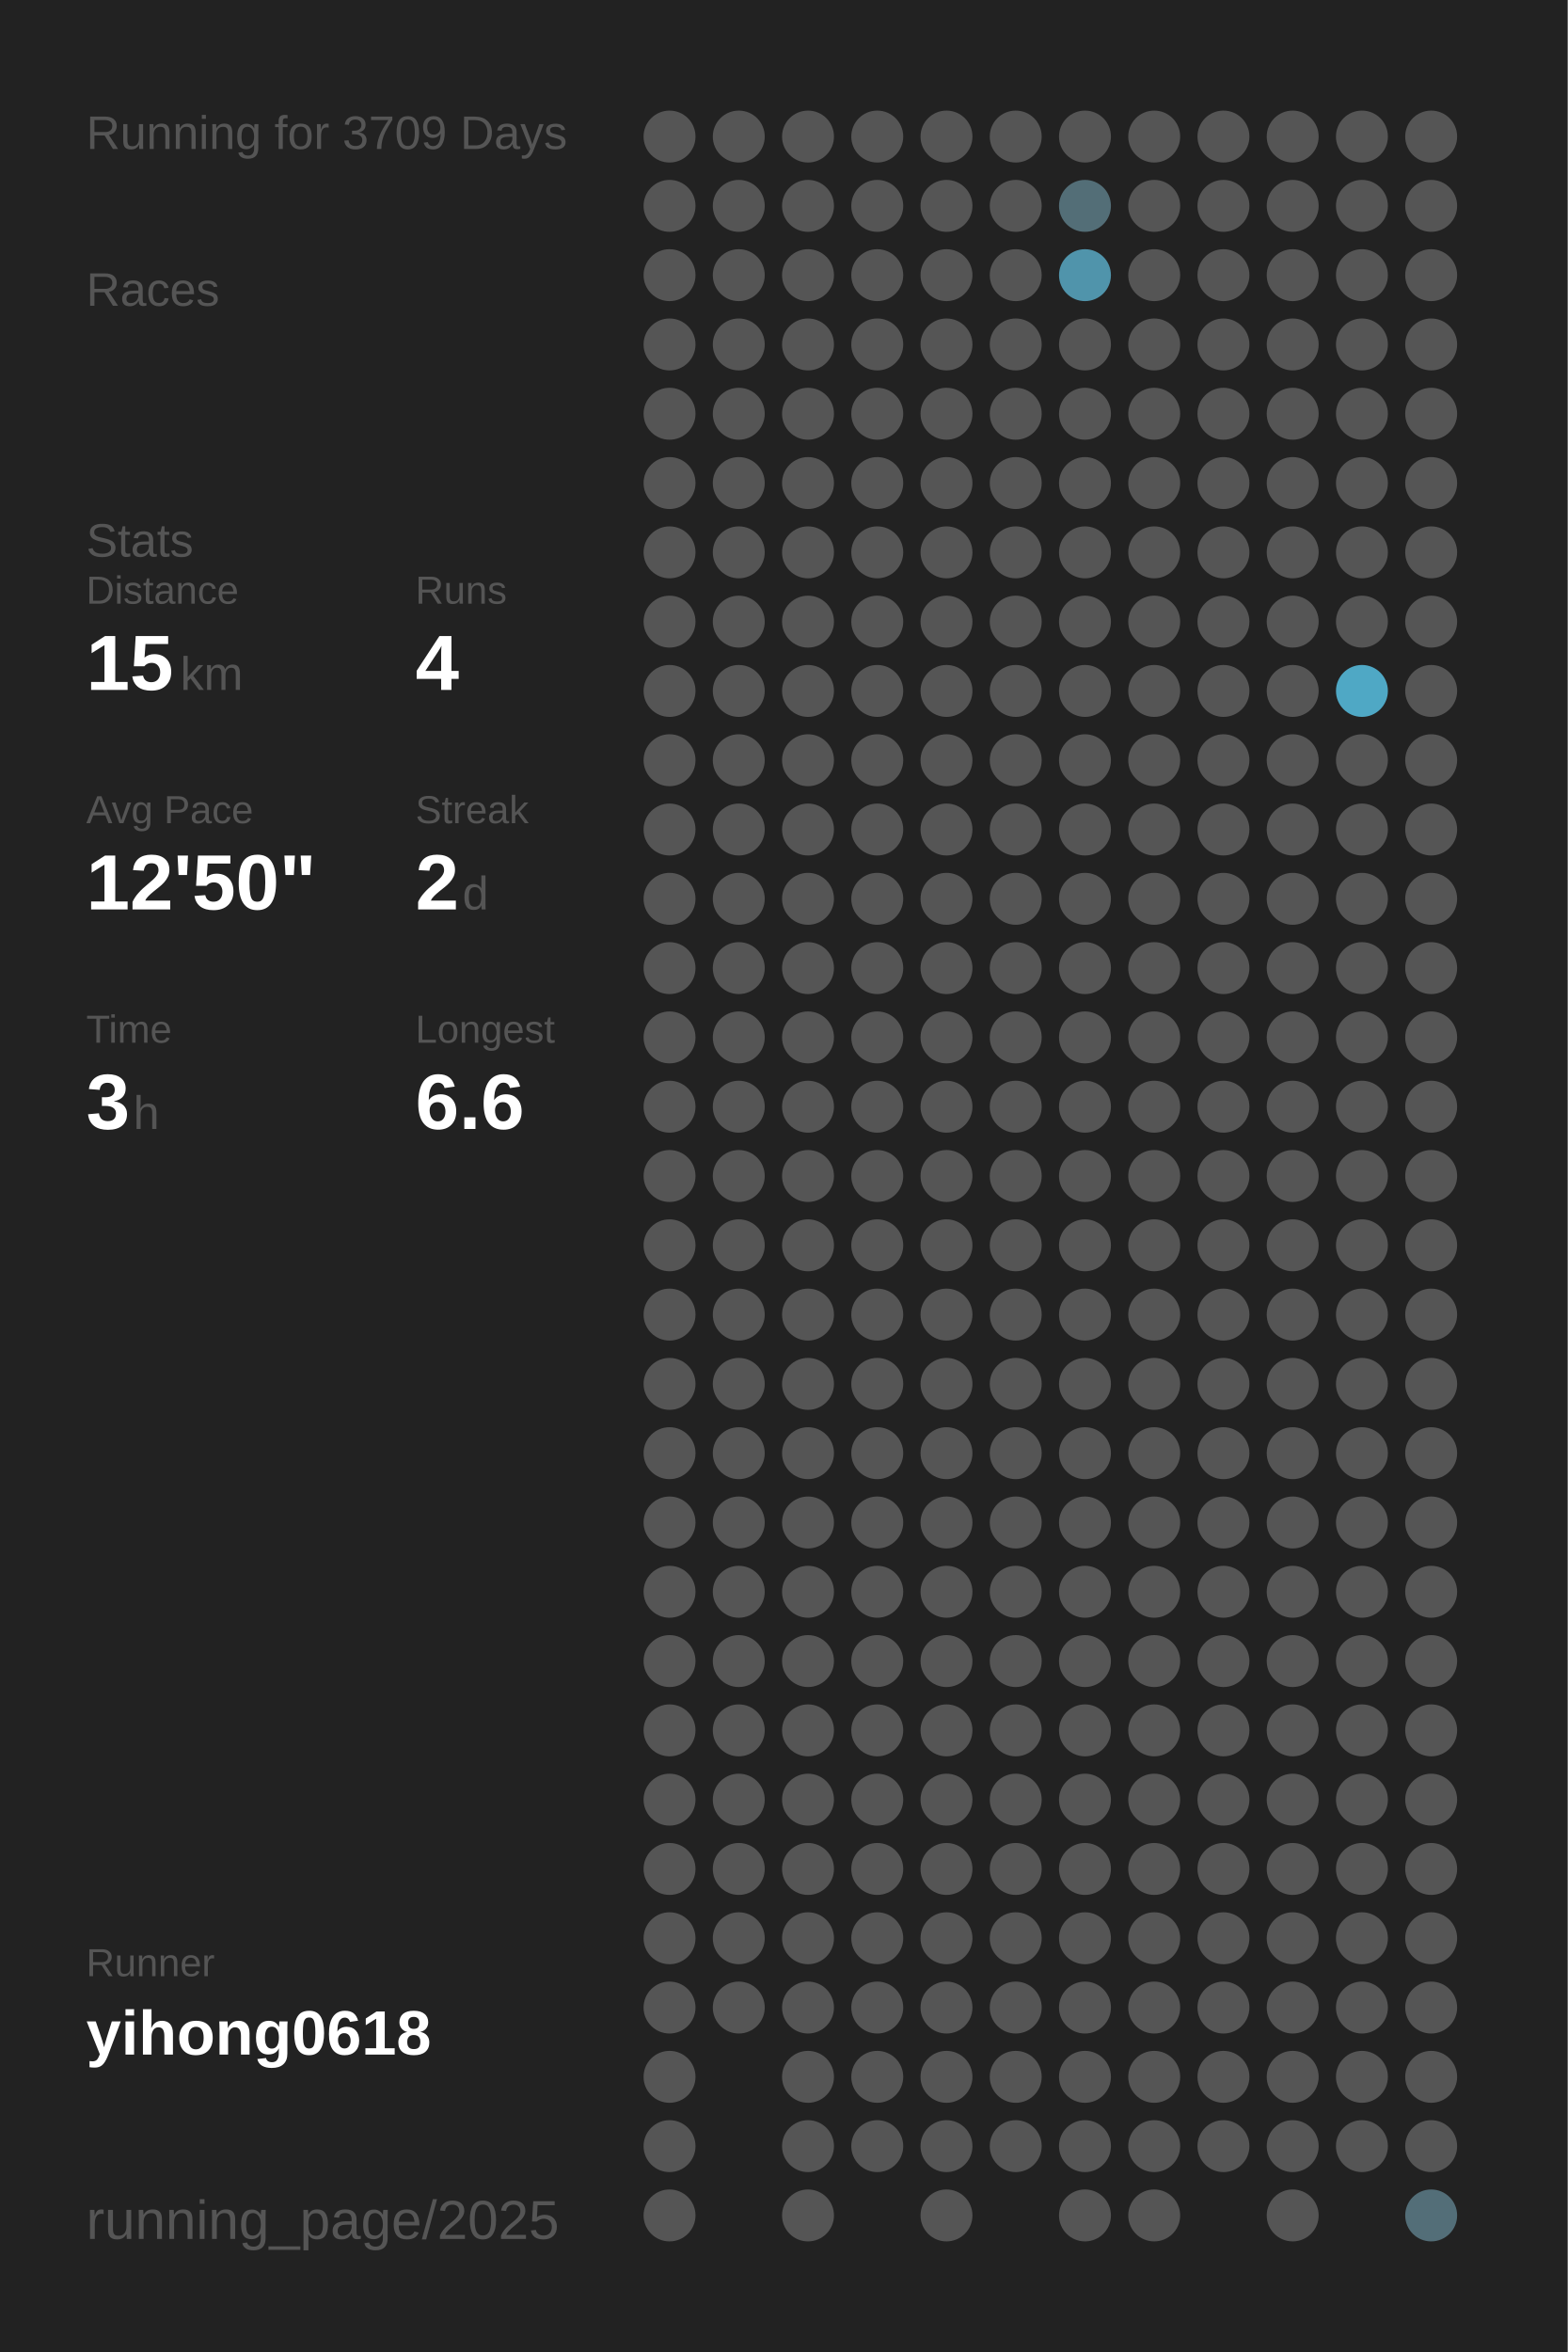
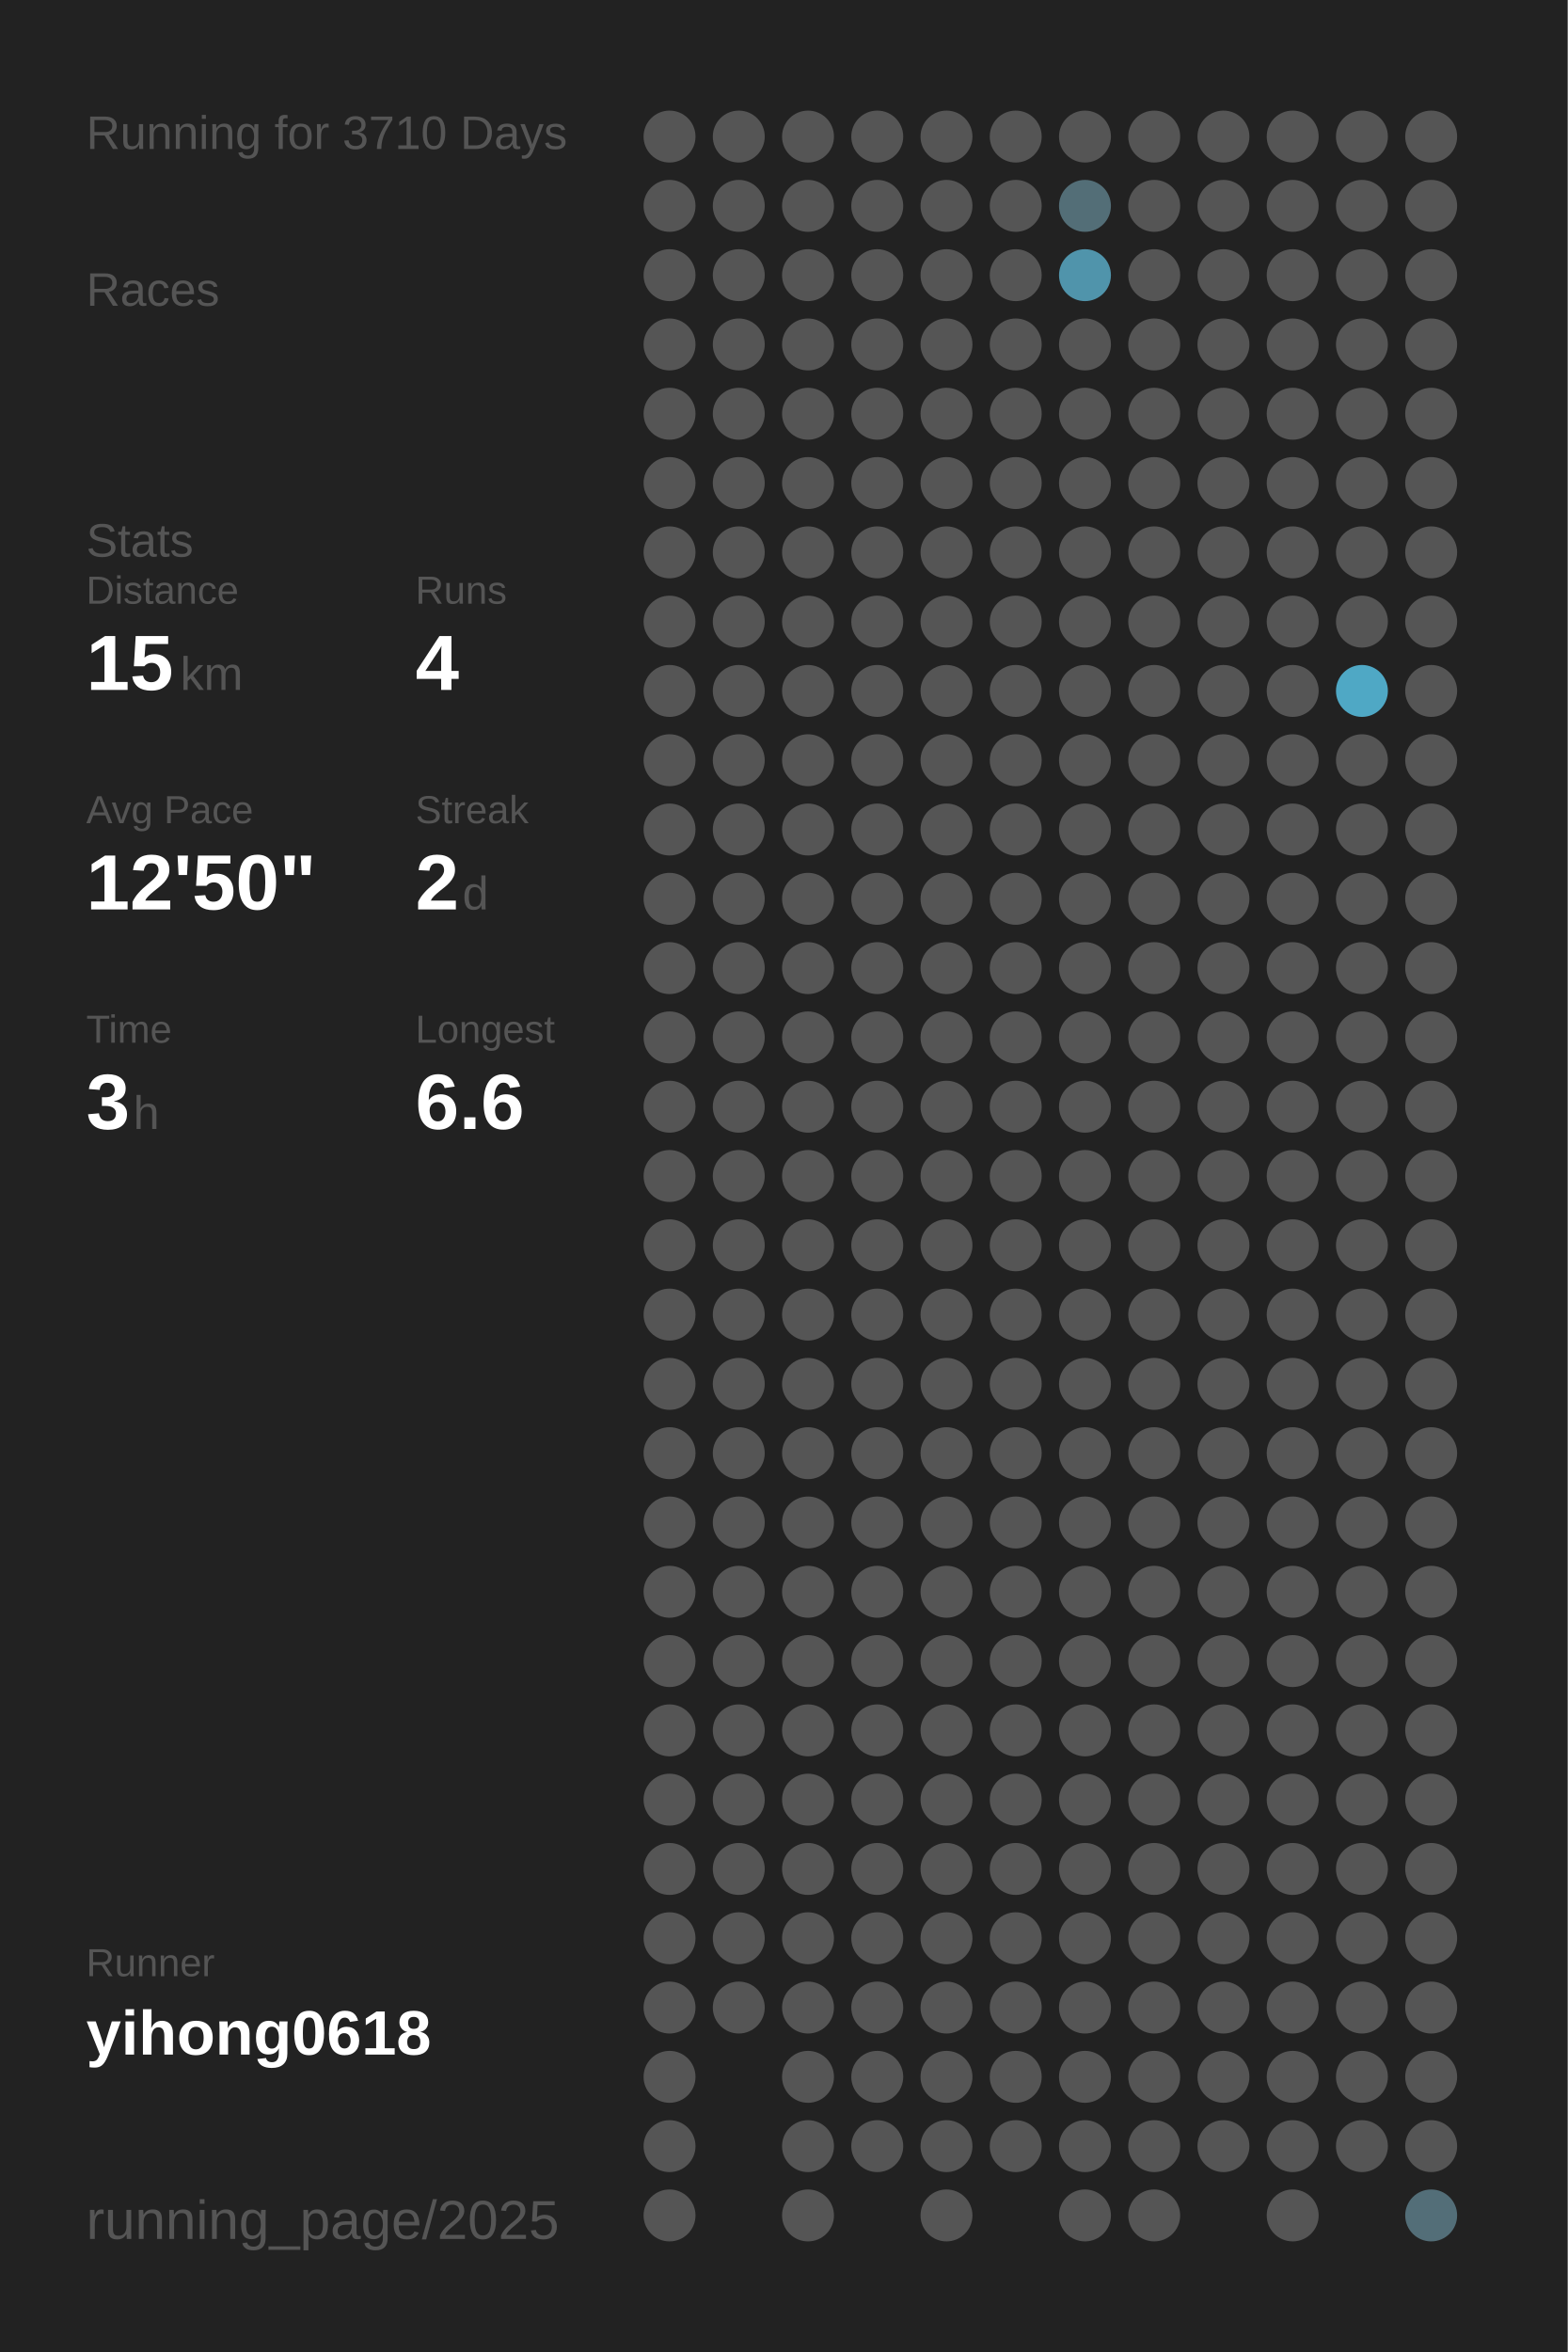
<svg xmlns="http://www.w3.org/2000/svg" baseProfile="full" height="300mm" version="1.1" viewBox="0,0,200,300" width="200mm">
  <defs />
  <rect fill="#222222" height="300" width="200" x="0" y="0" />
-   <text fill="#555555" style="font-size:6px; font-family:Arial;" x="11" y="19">Running for 3709 Days</text>
+   <text fill="#555555" style="font-size:6px; font-family:Arial;" x="11" y="19">Running for 3710 Days</text>
  <text fill="#555555" style="font-size:6px; font-family:Arial;" x="11" y="39">Races</text>
  <text fill="#555555" style="font-size:6px; font-family:Arial;" x="11" y="71">Stats</text>
  <text fill="#555555" style="font-size:5px; font-family:Arial;" x="11" y="77">Distance</text>
  <text fill="#FFFFFF" style="font-size:10px; font-family:Arial; font-weight:bold;" x="11" y="88">15</text>
  <text fill="#555555" style="font-size:6px; font-family:Arial;" x="23" y="88">km</text>
  <text fill="#555555" style="font-size:5px; font-family:Arial;" x="53" y="77">Runs</text>
  <text fill="#FFFFFF" style="font-size:10px; font-family:Arial; font-weight:bold;" x="53" y="88">4</text>
  <text fill="#555555" style="font-size:5px; font-family:Arial;" x="11" y="105">Avg Pace</text>
  <text fill="#FFFFFF" style="font-size:10px; font-family:Arial; font-weight:bold;" x="11" y="116">12'50"</text>
  <text fill="#555555" style="font-size:5px; font-family:Arial;" x="53" y="105">Streak</text>
  <text fill="#FFFFFF" style="font-size:10px; font-family:Arial; font-weight:bold;" x="53" y="116">2</text>
  <text fill="#555555" style="font-size:6px; font-family:Arial;" x="59" y="116">d</text>
  <text fill="#555555" style="font-size:5px; font-family:Arial;" x="11" y="133">Time</text>
  <text fill="#FFFFFF" style="font-size:10px; font-family:Arial; font-weight:bold;" x="11" y="144">3</text>
  <text fill="#555555" style="font-size:6px; font-family:Arial;" x="17" y="144">h</text>
  <text fill="#555555" style="font-size:5px; font-family:Arial;" x="53" y="133">Longest</text>
  <text fill="#FFFFFF" style="font-size:10px; font-family:Arial; font-weight:bold;" x="53" y="144">6.6</text>
  <text fill="#555555" style="font-size:5px; font-family:Arial;" x="11" y="252.065">Runner</text>
  <text fill="#FFFFFF" style="font-size:8px; font-family:Arial; font-weight:bold;" x="11" y="262.065">yihong0618</text>
  <text fill="#555555" style="font-size:7px; font-family:Arial;" x="11" y="285.581">running_page/2025</text>
  <circle cx="85.417" cy="17.419" fill="#555555" r="3.312" />
  <circle cx="85.417" cy="26.258" fill="#555555" r="3.312" />
  <circle cx="85.417" cy="35.097" fill="#555555" r="3.312" />
  <circle cx="85.417" cy="43.935" fill="#555555" r="3.312" />
  <circle cx="85.417" cy="52.774" fill="#555555" r="3.312" />
  <circle cx="85.417" cy="61.613" fill="#555555" r="3.312" />
  <circle cx="85.417" cy="70.452" fill="#555555" r="3.312" />
  <circle cx="85.417" cy="79.29" fill="#555555" r="3.312" />
  <circle cx="85.417" cy="88.129" fill="#555555" r="3.312" />
  <circle cx="85.417" cy="96.968" fill="#555555" r="3.312" />
  <circle cx="85.417" cy="105.806" fill="#555555" r="3.312" />
  <circle cx="85.417" cy="114.645" fill="#555555" r="3.312" />
  <circle cx="85.417" cy="123.484" fill="#555555" r="3.312" />
  <circle cx="85.417" cy="132.323" fill="#555555" r="3.312" />
  <circle cx="85.417" cy="141.161" fill="#555555" r="3.312" />
  <circle cx="85.417" cy="150" fill="#555555" r="3.312" />
  <circle cx="85.417" cy="158.839" fill="#555555" r="3.312" />
  <circle cx="85.417" cy="167.677" fill="#555555" r="3.312" />
  <circle cx="85.417" cy="176.516" fill="#555555" r="3.312" />
  <circle cx="85.417" cy="185.355" fill="#555555" r="3.312" />
  <circle cx="85.417" cy="194.194" fill="#555555" r="3.312" />
  <circle cx="85.417" cy="203.032" fill="#555555" r="3.312" />
  <circle cx="85.417" cy="211.871" fill="#555555" r="3.312" />
  <circle cx="85.417" cy="220.71" fill="#555555" r="3.312" />
  <circle cx="85.417" cy="229.548" fill="#555555" r="3.312" />
  <circle cx="85.417" cy="238.387" fill="#555555" r="3.312" />
  <circle cx="85.417" cy="247.226" fill="#555555" r="3.312" />
  <circle cx="85.417" cy="256.065" fill="#555555" r="3.312" />
  <circle cx="85.417" cy="264.903" fill="#555555" r="3.312" />
  <circle cx="85.417" cy="273.742" fill="#555555" r="3.312" />
  <circle cx="85.417" cy="282.581" fill="#555555" r="3.312" />
  <circle cx="94.25" cy="17.419" fill="#555555" r="3.312" />
  <circle cx="94.25" cy="26.258" fill="#555555" r="3.312" />
  <circle cx="94.25" cy="35.097" fill="#555555" r="3.312" />
  <circle cx="94.25" cy="43.935" fill="#555555" r="3.312" />
  <circle cx="94.25" cy="52.774" fill="#555555" r="3.312" />
  <circle cx="94.25" cy="61.613" fill="#555555" r="3.312" />
  <circle cx="94.25" cy="70.452" fill="#555555" r="3.312" />
  <circle cx="94.25" cy="79.29" fill="#555555" r="3.312" />
  <circle cx="94.25" cy="88.129" fill="#555555" r="3.312" />
  <circle cx="94.25" cy="96.968" fill="#555555" r="3.312" />
  <circle cx="94.25" cy="105.806" fill="#555555" r="3.312" />
  <circle cx="94.25" cy="114.645" fill="#555555" r="3.312" />
  <circle cx="94.25" cy="123.484" fill="#555555" r="3.312" />
  <circle cx="94.25" cy="132.323" fill="#555555" r="3.312" />
  <circle cx="94.25" cy="141.161" fill="#555555" r="3.312" />
  <circle cx="94.25" cy="150" fill="#555555" r="3.312" />
  <circle cx="94.25" cy="158.839" fill="#555555" r="3.312" />
  <circle cx="94.25" cy="167.677" fill="#555555" r="3.312" />
  <circle cx="94.25" cy="176.516" fill="#555555" r="3.312" />
  <circle cx="94.25" cy="185.355" fill="#555555" r="3.312" />
  <circle cx="94.25" cy="194.194" fill="#555555" r="3.312" />
  <circle cx="94.25" cy="203.032" fill="#555555" r="3.312" />
  <circle cx="94.25" cy="211.871" fill="#555555" r="3.312" />
  <circle cx="94.25" cy="220.71" fill="#555555" r="3.312" />
  <circle cx="94.25" cy="229.548" fill="#555555" r="3.312" />
  <circle cx="94.25" cy="238.387" fill="#555555" r="3.312" />
  <circle cx="94.25" cy="247.226" fill="#555555" r="3.312" />
  <circle cx="94.25" cy="256.065" fill="#555555" r="3.312" />
  <circle cx="103.083" cy="17.419" fill="#555555" r="3.312" />
  <circle cx="103.083" cy="26.258" fill="#555555" r="3.312" />
  <circle cx="103.083" cy="35.097" fill="#555555" r="3.312" />
  <circle cx="103.083" cy="43.935" fill="#555555" r="3.312" />
  <circle cx="103.083" cy="52.774" fill="#555555" r="3.312" />
  <circle cx="103.083" cy="61.613" fill="#555555" r="3.312" />
  <circle cx="103.083" cy="70.452" fill="#555555" r="3.312" />
  <circle cx="103.083" cy="79.29" fill="#555555" r="3.312" />
  <circle cx="103.083" cy="88.129" fill="#555555" r="3.312" />
  <circle cx="103.083" cy="96.968" fill="#555555" r="3.312" />
  <circle cx="103.083" cy="105.806" fill="#555555" r="3.312" />
  <circle cx="103.083" cy="114.645" fill="#555555" r="3.312" />
  <circle cx="103.083" cy="123.484" fill="#555555" r="3.312" />
  <circle cx="103.083" cy="132.323" fill="#555555" r="3.312" />
  <circle cx="103.083" cy="141.161" fill="#555555" r="3.312" />
  <circle cx="103.083" cy="150" fill="#555555" r="3.312" />
  <circle cx="103.083" cy="158.839" fill="#555555" r="3.312" />
  <circle cx="103.083" cy="167.677" fill="#555555" r="3.312" />
  <circle cx="103.083" cy="176.516" fill="#555555" r="3.312" />
  <circle cx="103.083" cy="185.355" fill="#555555" r="3.312" />
  <circle cx="103.083" cy="194.194" fill="#555555" r="3.312" />
  <circle cx="103.083" cy="203.032" fill="#555555" r="3.312" />
  <circle cx="103.083" cy="211.871" fill="#555555" r="3.312" />
  <circle cx="103.083" cy="220.71" fill="#555555" r="3.312" />
  <circle cx="103.083" cy="229.548" fill="#555555" r="3.312" />
  <circle cx="103.083" cy="238.387" fill="#555555" r="3.312" />
  <circle cx="103.083" cy="247.226" fill="#555555" r="3.312" />
  <circle cx="103.083" cy="256.065" fill="#555555" r="3.312" />
  <circle cx="103.083" cy="264.903" fill="#555555" r="3.312" />
  <circle cx="103.083" cy="273.742" fill="#555555" r="3.312" />
  <circle cx="103.083" cy="282.581" fill="#555555" r="3.312" />
  <circle cx="111.917" cy="17.419" fill="#555555" r="3.312" />
  <circle cx="111.917" cy="26.258" fill="#555555" r="3.312" />
  <circle cx="111.917" cy="35.097" fill="#555555" r="3.312" />
  <circle cx="111.917" cy="43.935" fill="#555555" r="3.312" />
  <circle cx="111.917" cy="52.774" fill="#555555" r="3.312" />
  <circle cx="111.917" cy="61.613" fill="#555555" r="3.312" />
  <circle cx="111.917" cy="70.452" fill="#555555" r="3.312" />
  <circle cx="111.917" cy="79.29" fill="#555555" r="3.312" />
  <circle cx="111.917" cy="88.129" fill="#555555" r="3.312" />
  <circle cx="111.917" cy="96.968" fill="#555555" r="3.312" />
  <circle cx="111.917" cy="105.806" fill="#555555" r="3.312" />
  <circle cx="111.917" cy="114.645" fill="#555555" r="3.312" />
  <circle cx="111.917" cy="123.484" fill="#555555" r="3.312" />
  <circle cx="111.917" cy="132.323" fill="#555555" r="3.312" />
  <circle cx="111.917" cy="141.161" fill="#555555" r="3.312" />
  <circle cx="111.917" cy="150" fill="#555555" r="3.312" />
  <circle cx="111.917" cy="158.839" fill="#555555" r="3.312" />
  <circle cx="111.917" cy="167.677" fill="#555555" r="3.312" />
  <circle cx="111.917" cy="176.516" fill="#555555" r="3.312" />
  <circle cx="111.917" cy="185.355" fill="#555555" r="3.312" />
  <circle cx="111.917" cy="194.194" fill="#555555" r="3.312" />
  <circle cx="111.917" cy="203.032" fill="#555555" r="3.312" />
  <circle cx="111.917" cy="211.871" fill="#555555" r="3.312" />
  <circle cx="111.917" cy="220.71" fill="#555555" r="3.312" />
  <circle cx="111.917" cy="229.548" fill="#555555" r="3.312" />
  <circle cx="111.917" cy="238.387" fill="#555555" r="3.312" />
  <circle cx="111.917" cy="247.226" fill="#555555" r="3.312" />
  <circle cx="111.917" cy="256.065" fill="#555555" r="3.312" />
  <circle cx="111.917" cy="264.903" fill="#555555" r="3.312" />
  <circle cx="111.917" cy="273.742" fill="#555555" r="3.312" />
  <circle cx="120.75" cy="17.419" fill="#555555" r="3.312" />
  <circle cx="120.75" cy="26.258" fill="#555555" r="3.312" />
  <circle cx="120.75" cy="35.097" fill="#555555" r="3.312" />
  <circle cx="120.75" cy="43.935" fill="#555555" r="3.312" />
  <circle cx="120.75" cy="52.774" fill="#555555" r="3.312" />
  <circle cx="120.75" cy="61.613" fill="#555555" r="3.312" />
  <circle cx="120.75" cy="70.452" fill="#555555" r="3.312" />
  <circle cx="120.75" cy="79.29" fill="#555555" r="3.312" />
  <circle cx="120.75" cy="88.129" fill="#555555" r="3.312" />
  <circle cx="120.75" cy="96.968" fill="#555555" r="3.312" />
  <circle cx="120.75" cy="105.806" fill="#555555" r="3.312" />
  <circle cx="120.75" cy="114.645" fill="#555555" r="3.312" />
  <circle cx="120.75" cy="123.484" fill="#555555" r="3.312" />
  <circle cx="120.75" cy="132.323" fill="#555555" r="3.312" />
  <circle cx="120.75" cy="141.161" fill="#555555" r="3.312" />
  <circle cx="120.75" cy="150" fill="#555555" r="3.312" />
  <circle cx="120.75" cy="158.839" fill="#555555" r="3.312" />
  <circle cx="120.75" cy="167.677" fill="#555555" r="3.312" />
  <circle cx="120.75" cy="176.516" fill="#555555" r="3.312" />
  <circle cx="120.75" cy="185.355" fill="#555555" r="3.312" />
  <circle cx="120.75" cy="194.194" fill="#555555" r="3.312" />
  <circle cx="120.75" cy="203.032" fill="#555555" r="3.312" />
  <circle cx="120.75" cy="211.871" fill="#555555" r="3.312" />
  <circle cx="120.75" cy="220.71" fill="#555555" r="3.312" />
  <circle cx="120.75" cy="229.548" fill="#555555" r="3.312" />
  <circle cx="120.75" cy="238.387" fill="#555555" r="3.312" />
  <circle cx="120.75" cy="247.226" fill="#555555" r="3.312" />
  <circle cx="120.75" cy="256.065" fill="#555555" r="3.312" />
  <circle cx="120.75" cy="264.903" fill="#555555" r="3.312" />
  <circle cx="120.75" cy="273.742" fill="#555555" r="3.312" />
  <circle cx="120.75" cy="282.581" fill="#555555" r="3.312" />
  <circle cx="129.583" cy="17.419" fill="#555555" r="3.312" />
  <circle cx="129.583" cy="26.258" fill="#555555" r="3.312" />
  <circle cx="129.583" cy="35.097" fill="#555555" r="3.312" />
  <circle cx="129.583" cy="43.935" fill="#555555" r="3.312" />
  <circle cx="129.583" cy="52.774" fill="#555555" r="3.312" />
  <circle cx="129.583" cy="61.613" fill="#555555" r="3.312" />
  <circle cx="129.583" cy="70.452" fill="#555555" r="3.312" />
  <circle cx="129.583" cy="79.29" fill="#555555" r="3.312" />
  <circle cx="129.583" cy="88.129" fill="#555555" r="3.312" />
  <circle cx="129.583" cy="96.968" fill="#555555" r="3.312" />
  <circle cx="129.583" cy="105.806" fill="#555555" r="3.312" />
  <circle cx="129.583" cy="114.645" fill="#555555" r="3.312" />
  <circle cx="129.583" cy="123.484" fill="#555555" r="3.312" />
  <circle cx="129.583" cy="132.323" fill="#555555" r="3.312" />
  <circle cx="129.583" cy="141.161" fill="#555555" r="3.312" />
  <circle cx="129.583" cy="150" fill="#555555" r="3.312" />
  <circle cx="129.583" cy="158.839" fill="#555555" r="3.312" />
  <circle cx="129.583" cy="167.677" fill="#555555" r="3.312" />
  <circle cx="129.583" cy="176.516" fill="#555555" r="3.312" />
  <circle cx="129.583" cy="185.355" fill="#555555" r="3.312" />
  <circle cx="129.583" cy="194.194" fill="#555555" r="3.312" />
  <circle cx="129.583" cy="203.032" fill="#555555" r="3.312" />
  <circle cx="129.583" cy="211.871" fill="#555555" r="3.312" />
  <circle cx="129.583" cy="220.71" fill="#555555" r="3.312" />
  <circle cx="129.583" cy="229.548" fill="#555555" r="3.312" />
  <circle cx="129.583" cy="238.387" fill="#555555" r="3.312" />
  <circle cx="129.583" cy="247.226" fill="#555555" r="3.312" />
  <circle cx="129.583" cy="256.065" fill="#555555" r="3.312" />
  <circle cx="129.583" cy="264.903" fill="#555555" r="3.312" />
  <circle cx="129.583" cy="273.742" fill="#555555" r="3.312" />
  <circle cx="138.417" cy="17.419" fill="#555555" r="3.312" />
  <circle cx="138.417" cy="26.258" fill="#536e77" r="3.312" />
  <circle cx="138.417" cy="35.097" fill="#5094ab" r="3.312" />
  <circle cx="138.417" cy="43.935" fill="#555555" r="3.312" />
  <circle cx="138.417" cy="52.774" fill="#555555" r="3.312" />
  <circle cx="138.417" cy="61.613" fill="#555555" r="3.312" />
  <circle cx="138.417" cy="70.452" fill="#555555" r="3.312" />
  <circle cx="138.417" cy="79.29" fill="#555555" r="3.312" />
  <circle cx="138.417" cy="88.129" fill="#555555" r="3.312" />
  <circle cx="138.417" cy="96.968" fill="#555555" r="3.312" />
  <circle cx="138.417" cy="105.806" fill="#555555" r="3.312" />
  <circle cx="138.417" cy="114.645" fill="#555555" r="3.312" />
  <circle cx="138.417" cy="123.484" fill="#555555" r="3.312" />
  <circle cx="138.417" cy="132.323" fill="#555555" r="3.312" />
  <circle cx="138.417" cy="141.161" fill="#555555" r="3.312" />
  <circle cx="138.417" cy="150" fill="#555555" r="3.312" />
  <circle cx="138.417" cy="158.839" fill="#555555" r="3.312" />
  <circle cx="138.417" cy="167.677" fill="#555555" r="3.312" />
  <circle cx="138.417" cy="176.516" fill="#555555" r="3.312" />
  <circle cx="138.417" cy="185.355" fill="#555555" r="3.312" />
  <circle cx="138.417" cy="194.194" fill="#555555" r="3.312" />
  <circle cx="138.417" cy="203.032" fill="#555555" r="3.312" />
  <circle cx="138.417" cy="211.871" fill="#555555" r="3.312" />
  <circle cx="138.417" cy="220.71" fill="#555555" r="3.312" />
  <circle cx="138.417" cy="229.548" fill="#555555" r="3.312" />
  <circle cx="138.417" cy="238.387" fill="#555555" r="3.312" />
  <circle cx="138.417" cy="247.226" fill="#555555" r="3.312" />
  <circle cx="138.417" cy="256.065" fill="#555555" r="3.312" />
  <circle cx="138.417" cy="264.903" fill="#555555" r="3.312" />
  <circle cx="138.417" cy="273.742" fill="#555555" r="3.312" />
  <circle cx="138.417" cy="282.581" fill="#555555" r="3.312" />
  <circle cx="147.25" cy="17.419" fill="#555555" r="3.312" />
  <circle cx="147.25" cy="26.258" fill="#555555" r="3.312" />
  <circle cx="147.25" cy="35.097" fill="#555555" r="3.312" />
  <circle cx="147.25" cy="43.935" fill="#555555" r="3.312" />
  <circle cx="147.25" cy="52.774" fill="#555555" r="3.312" />
  <circle cx="147.25" cy="61.613" fill="#555555" r="3.312" />
  <circle cx="147.25" cy="70.452" fill="#555555" r="3.312" />
  <circle cx="147.25" cy="79.29" fill="#555555" r="3.312" />
  <circle cx="147.25" cy="88.129" fill="#555555" r="3.312" />
  <circle cx="147.25" cy="96.968" fill="#555555" r="3.312" />
  <circle cx="147.25" cy="105.806" fill="#555555" r="3.312" />
  <circle cx="147.25" cy="114.645" fill="#555555" r="3.312" />
  <circle cx="147.25" cy="123.484" fill="#555555" r="3.312" />
  <circle cx="147.25" cy="132.323" fill="#555555" r="3.312" />
  <circle cx="147.25" cy="141.161" fill="#555555" r="3.312" />
  <circle cx="147.25" cy="150" fill="#555555" r="3.312" />
  <circle cx="147.25" cy="158.839" fill="#555555" r="3.312" />
  <circle cx="147.25" cy="167.677" fill="#555555" r="3.312" />
  <circle cx="147.25" cy="176.516" fill="#555555" r="3.312" />
  <circle cx="147.25" cy="185.355" fill="#555555" r="3.312" />
  <circle cx="147.25" cy="194.194" fill="#555555" r="3.312" />
  <circle cx="147.25" cy="203.032" fill="#555555" r="3.312" />
  <circle cx="147.25" cy="211.871" fill="#555555" r="3.312" />
  <circle cx="147.25" cy="220.71" fill="#555555" r="3.312" />
  <circle cx="147.25" cy="229.548" fill="#555555" r="3.312" />
  <circle cx="147.25" cy="238.387" fill="#555555" r="3.312" />
  <circle cx="147.25" cy="247.226" fill="#555555" r="3.312" />
  <circle cx="147.25" cy="256.065" fill="#555555" r="3.312" />
  <circle cx="147.25" cy="264.903" fill="#555555" r="3.312" />
  <circle cx="147.25" cy="273.742" fill="#555555" r="3.312" />
  <circle cx="147.25" cy="282.581" fill="#555555" r="3.312" />
  <circle cx="156.083" cy="17.419" fill="#555555" r="3.312" />
  <circle cx="156.083" cy="26.258" fill="#555555" r="3.312" />
  <circle cx="156.083" cy="35.097" fill="#555555" r="3.312" />
  <circle cx="156.083" cy="43.935" fill="#555555" r="3.312" />
  <circle cx="156.083" cy="52.774" fill="#555555" r="3.312" />
  <circle cx="156.083" cy="61.613" fill="#555555" r="3.312" />
  <circle cx="156.083" cy="70.452" fill="#555555" r="3.312" />
  <circle cx="156.083" cy="79.29" fill="#555555" r="3.312" />
  <circle cx="156.083" cy="88.129" fill="#555555" r="3.312" />
  <circle cx="156.083" cy="96.968" fill="#555555" r="3.312" />
  <circle cx="156.083" cy="105.806" fill="#555555" r="3.312" />
  <circle cx="156.083" cy="114.645" fill="#555555" r="3.312" />
  <circle cx="156.083" cy="123.484" fill="#555555" r="3.312" />
  <circle cx="156.083" cy="132.323" fill="#555555" r="3.312" />
  <circle cx="156.083" cy="141.161" fill="#555555" r="3.312" />
  <circle cx="156.083" cy="150" fill="#555555" r="3.312" />
  <circle cx="156.083" cy="158.839" fill="#555555" r="3.312" />
  <circle cx="156.083" cy="167.677" fill="#555555" r="3.312" />
  <circle cx="156.083" cy="176.516" fill="#555555" r="3.312" />
  <circle cx="156.083" cy="185.355" fill="#555555" r="3.312" />
  <circle cx="156.083" cy="194.194" fill="#555555" r="3.312" />
  <circle cx="156.083" cy="203.032" fill="#555555" r="3.312" />
  <circle cx="156.083" cy="211.871" fill="#555555" r="3.312" />
  <circle cx="156.083" cy="220.71" fill="#555555" r="3.312" />
  <circle cx="156.083" cy="229.548" fill="#555555" r="3.312" />
  <circle cx="156.083" cy="238.387" fill="#555555" r="3.312" />
  <circle cx="156.083" cy="247.226" fill="#555555" r="3.312" />
  <circle cx="156.083" cy="256.065" fill="#555555" r="3.312" />
  <circle cx="156.083" cy="264.903" fill="#555555" r="3.312" />
  <circle cx="156.083" cy="273.742" fill="#555555" r="3.312" />
  <circle cx="164.917" cy="17.419" fill="#555555" r="3.312" />
  <circle cx="164.917" cy="26.258" fill="#555555" r="3.312" />
  <circle cx="164.917" cy="35.097" fill="#555555" r="3.312" />
  <circle cx="164.917" cy="43.935" fill="#555555" r="3.312" />
  <circle cx="164.917" cy="52.774" fill="#555555" r="3.312" />
  <circle cx="164.917" cy="61.613" fill="#555555" r="3.312" />
  <circle cx="164.917" cy="70.452" fill="#555555" r="3.312" />
  <circle cx="164.917" cy="79.29" fill="#555555" r="3.312" />
  <circle cx="164.917" cy="88.129" fill="#555555" r="3.312" />
  <circle cx="164.917" cy="96.968" fill="#555555" r="3.312" />
  <circle cx="164.917" cy="105.806" fill="#555555" r="3.312" />
  <circle cx="164.917" cy="114.645" fill="#555555" r="3.312" />
  <circle cx="164.917" cy="123.484" fill="#555555" r="3.312" />
  <circle cx="164.917" cy="132.323" fill="#555555" r="3.312" />
  <circle cx="164.917" cy="141.161" fill="#555555" r="3.312" />
  <circle cx="164.917" cy="150" fill="#555555" r="3.312" />
  <circle cx="164.917" cy="158.839" fill="#555555" r="3.312" />
  <circle cx="164.917" cy="167.677" fill="#555555" r="3.312" />
  <circle cx="164.917" cy="176.516" fill="#555555" r="3.312" />
  <circle cx="164.917" cy="185.355" fill="#555555" r="3.312" />
  <circle cx="164.917" cy="194.194" fill="#555555" r="3.312" />
  <circle cx="164.917" cy="203.032" fill="#555555" r="3.312" />
  <circle cx="164.917" cy="211.871" fill="#555555" r="3.312" />
  <circle cx="164.917" cy="220.71" fill="#555555" r="3.312" />
  <circle cx="164.917" cy="229.548" fill="#555555" r="3.312" />
  <circle cx="164.917" cy="238.387" fill="#555555" r="3.312" />
  <circle cx="164.917" cy="247.226" fill="#555555" r="3.312" />
  <circle cx="164.917" cy="256.065" fill="#555555" r="3.312" />
  <circle cx="164.917" cy="264.903" fill="#555555" r="3.312" />
  <circle cx="164.917" cy="273.742" fill="#555555" r="3.312" />
  <circle cx="164.917" cy="282.581" fill="#555555" r="3.312" />
  <circle cx="173.75" cy="17.419" fill="#555555" r="3.312" />
  <circle cx="173.75" cy="26.258" fill="#555555" r="3.312" />
  <circle cx="173.75" cy="35.097" fill="#555555" r="3.312" />
  <circle cx="173.75" cy="43.935" fill="#555555" r="3.312" />
  <circle cx="173.75" cy="52.774" fill="#555555" r="3.312" />
  <circle cx="173.75" cy="61.613" fill="#555555" r="3.312" />
  <circle cx="173.75" cy="70.452" fill="#555555" r="3.312" />
  <circle cx="173.75" cy="79.29" fill="#555555" r="3.312" />
  <circle cx="173.75" cy="88.129" fill="#4fa8c5" r="3.312" />
  <circle cx="173.75" cy="96.968" fill="#555555" r="3.312" />
  <circle cx="173.75" cy="105.806" fill="#555555" r="3.312" />
  <circle cx="173.75" cy="114.645" fill="#555555" r="3.312" />
  <circle cx="173.75" cy="123.484" fill="#555555" r="3.312" />
  <circle cx="173.75" cy="132.323" fill="#555555" r="3.312" />
  <circle cx="173.75" cy="141.161" fill="#555555" r="3.312" />
  <circle cx="173.75" cy="150" fill="#555555" r="3.312" />
  <circle cx="173.75" cy="158.839" fill="#555555" r="3.312" />
  <circle cx="173.75" cy="167.677" fill="#555555" r="3.312" />
  <circle cx="173.75" cy="176.516" fill="#555555" r="3.312" />
  <circle cx="173.75" cy="185.355" fill="#555555" r="3.312" />
  <circle cx="173.75" cy="194.194" fill="#555555" r="3.312" />
  <circle cx="173.75" cy="203.032" fill="#555555" r="3.312" />
  <circle cx="173.75" cy="211.871" fill="#555555" r="3.312" />
  <circle cx="173.75" cy="220.71" fill="#555555" r="3.312" />
  <circle cx="173.75" cy="229.548" fill="#555555" r="3.312" />
  <circle cx="173.75" cy="238.387" fill="#555555" r="3.312" />
  <circle cx="173.75" cy="247.226" fill="#555555" r="3.312" />
  <circle cx="173.75" cy="256.065" fill="#555555" r="3.312" />
  <circle cx="173.75" cy="264.903" fill="#555555" r="3.312" />
  <circle cx="173.75" cy="273.742" fill="#555555" r="3.312" />
  <circle cx="182.583" cy="17.419" fill="#555555" r="3.312" />
  <circle cx="182.583" cy="26.258" fill="#555555" r="3.312" />
  <circle cx="182.583" cy="35.097" fill="#555555" r="3.312" />
  <circle cx="182.583" cy="43.935" fill="#555555" r="3.312" />
  <circle cx="182.583" cy="52.774" fill="#555555" r="3.312" />
  <circle cx="182.583" cy="61.613" fill="#555555" r="3.312" />
  <circle cx="182.583" cy="70.452" fill="#555555" r="3.312" />
  <circle cx="182.583" cy="79.29" fill="#555555" r="3.312" />
  <circle cx="182.583" cy="88.129" fill="#555555" r="3.312" />
  <circle cx="182.583" cy="96.968" fill="#555555" r="3.312" />
  <circle cx="182.583" cy="105.806" fill="#555555" r="3.312" />
  <circle cx="182.583" cy="114.645" fill="#555555" r="3.312" />
  <circle cx="182.583" cy="123.484" fill="#555555" r="3.312" />
  <circle cx="182.583" cy="132.323" fill="#555555" r="3.312" />
  <circle cx="182.583" cy="141.161" fill="#555555" r="3.312" />
  <circle cx="182.583" cy="150" fill="#555555" r="3.312" />
  <circle cx="182.583" cy="158.839" fill="#555555" r="3.312" />
  <circle cx="182.583" cy="167.677" fill="#555555" r="3.312" />
  <circle cx="182.583" cy="176.516" fill="#555555" r="3.312" />
  <circle cx="182.583" cy="185.355" fill="#555555" r="3.312" />
  <circle cx="182.583" cy="194.194" fill="#555555" r="3.312" />
  <circle cx="182.583" cy="203.032" fill="#555555" r="3.312" />
  <circle cx="182.583" cy="211.871" fill="#555555" r="3.312" />
  <circle cx="182.583" cy="220.71" fill="#555555" r="3.312" />
  <circle cx="182.583" cy="229.548" fill="#555555" r="3.312" />
  <circle cx="182.583" cy="238.387" fill="#555555" r="3.312" />
  <circle cx="182.583" cy="247.226" fill="#555555" r="3.312" />
  <circle cx="182.583" cy="256.065" fill="#555555" r="3.312" />
  <circle cx="182.583" cy="264.903" fill="#555555" r="3.312" />
  <circle cx="182.583" cy="273.742" fill="#555555" r="3.312" />
  <circle cx="182.583" cy="282.581" fill="#536e78" r="3.312" />
</svg>
